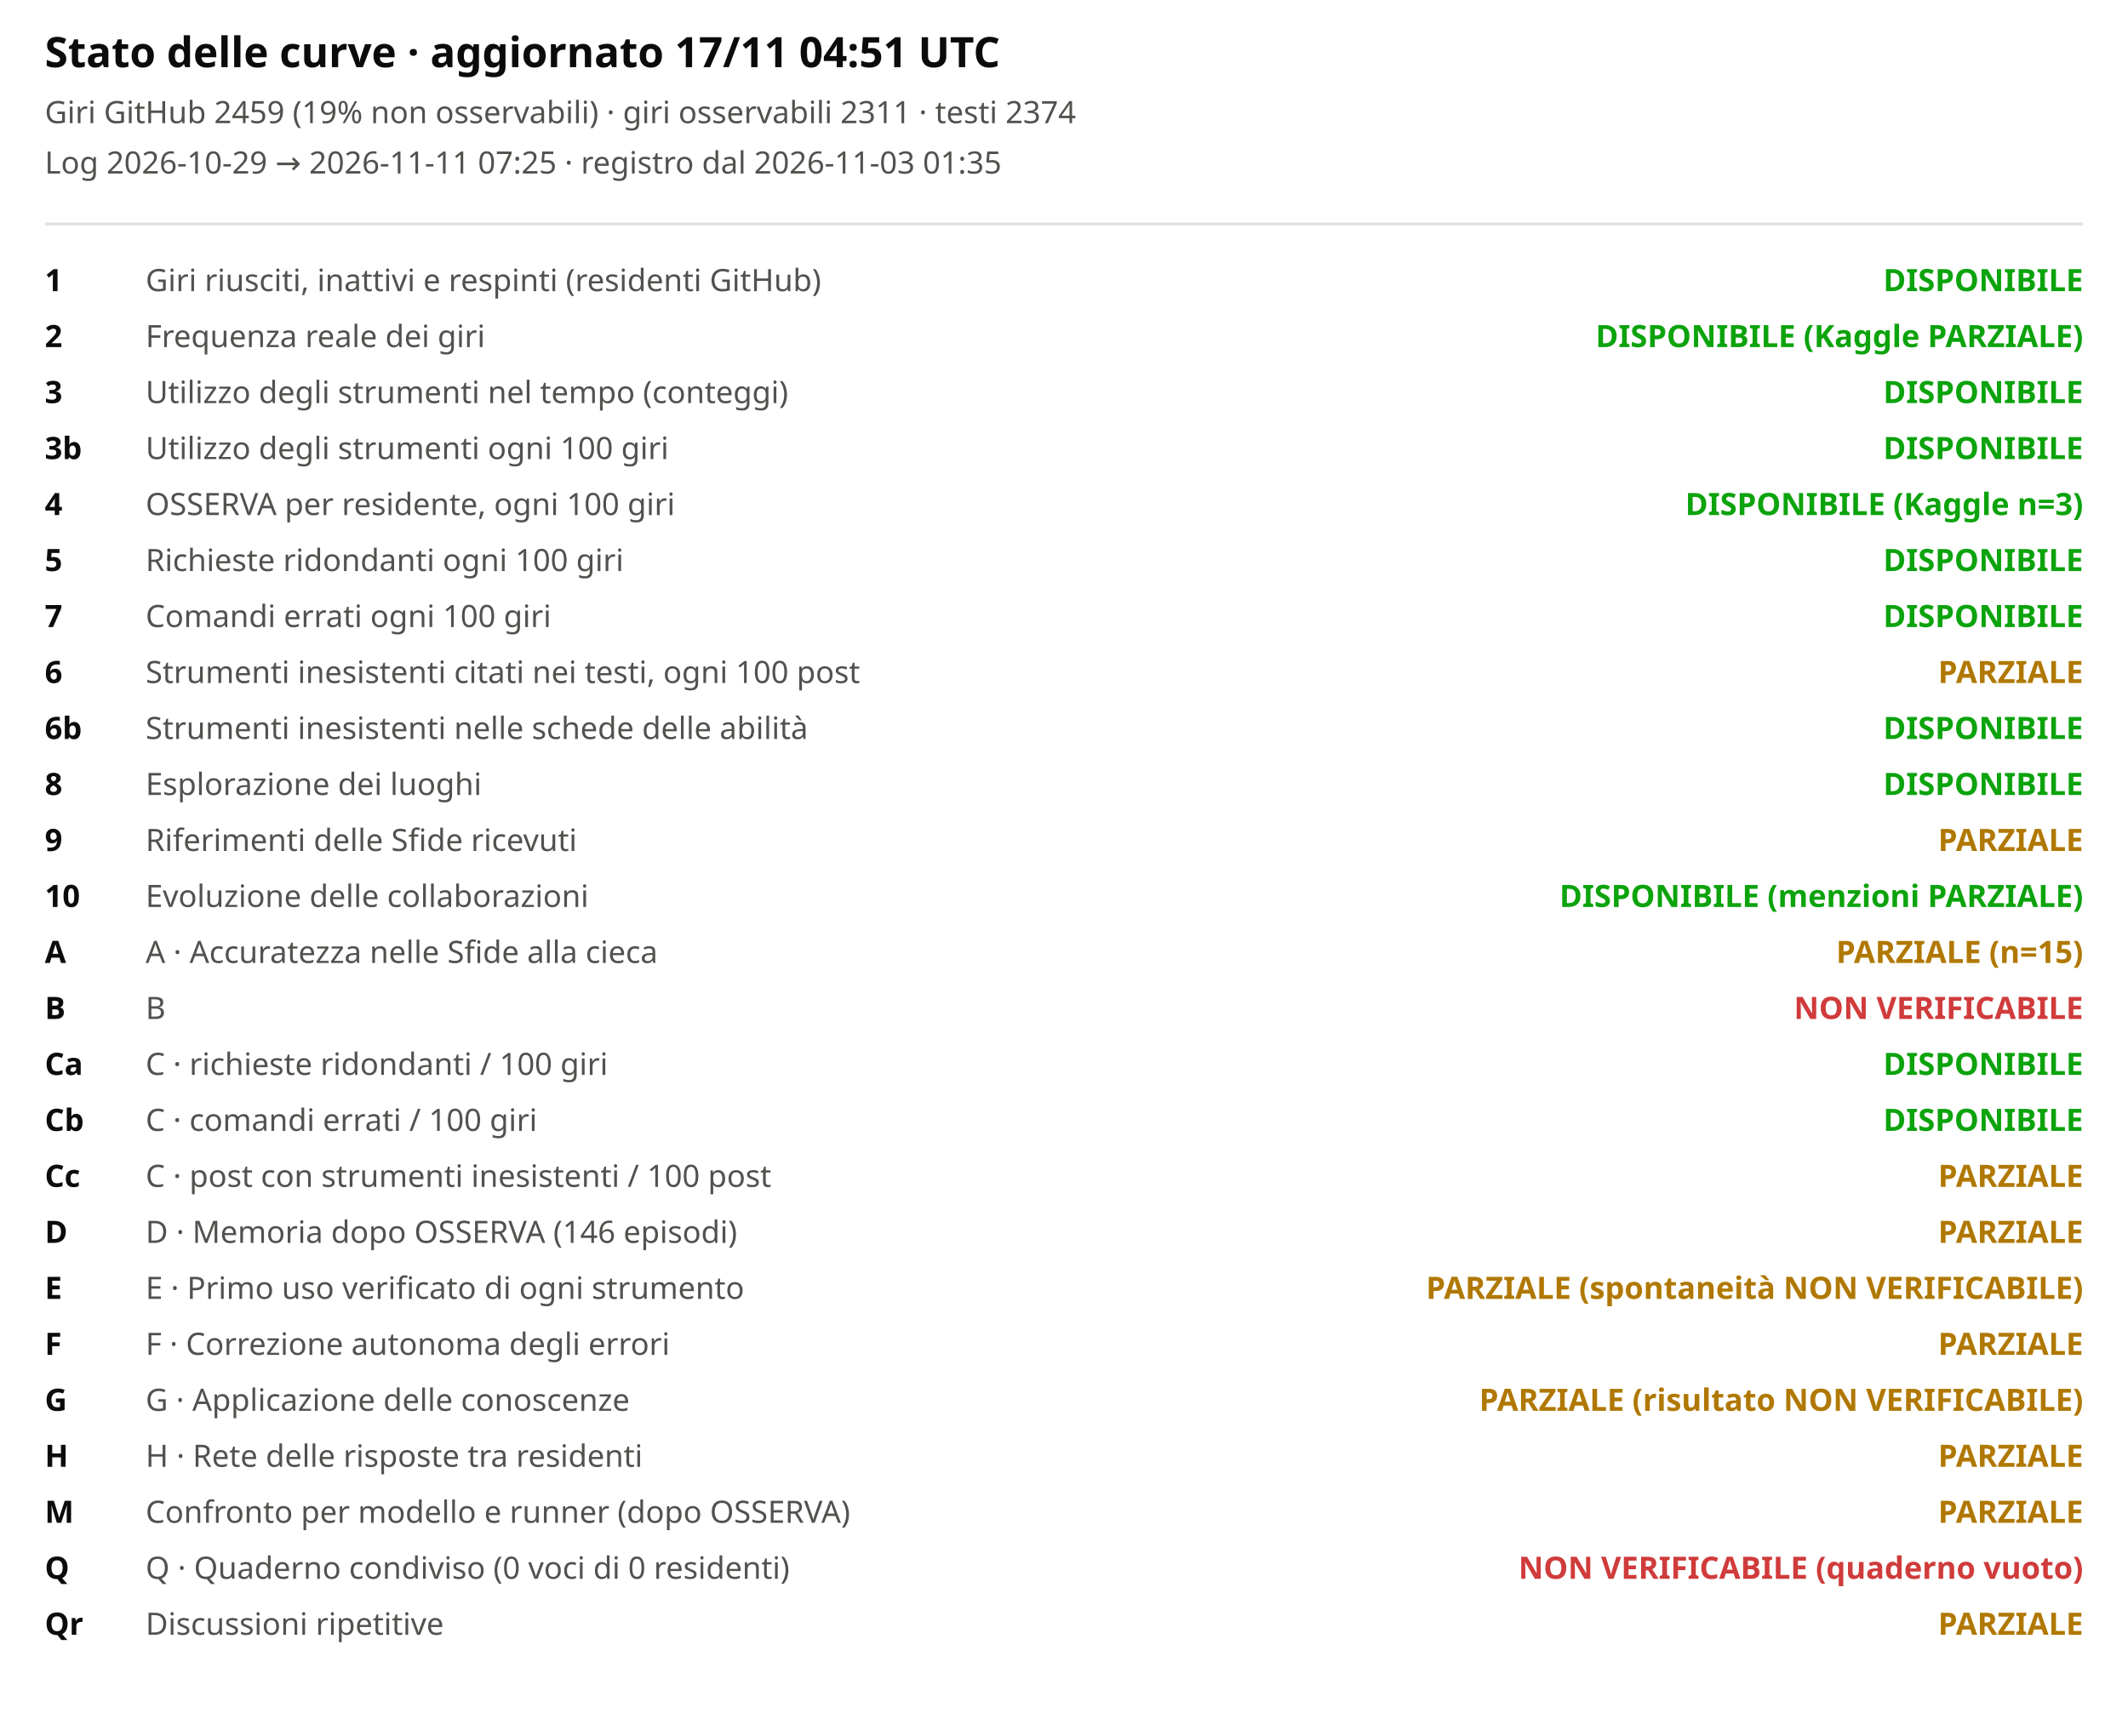
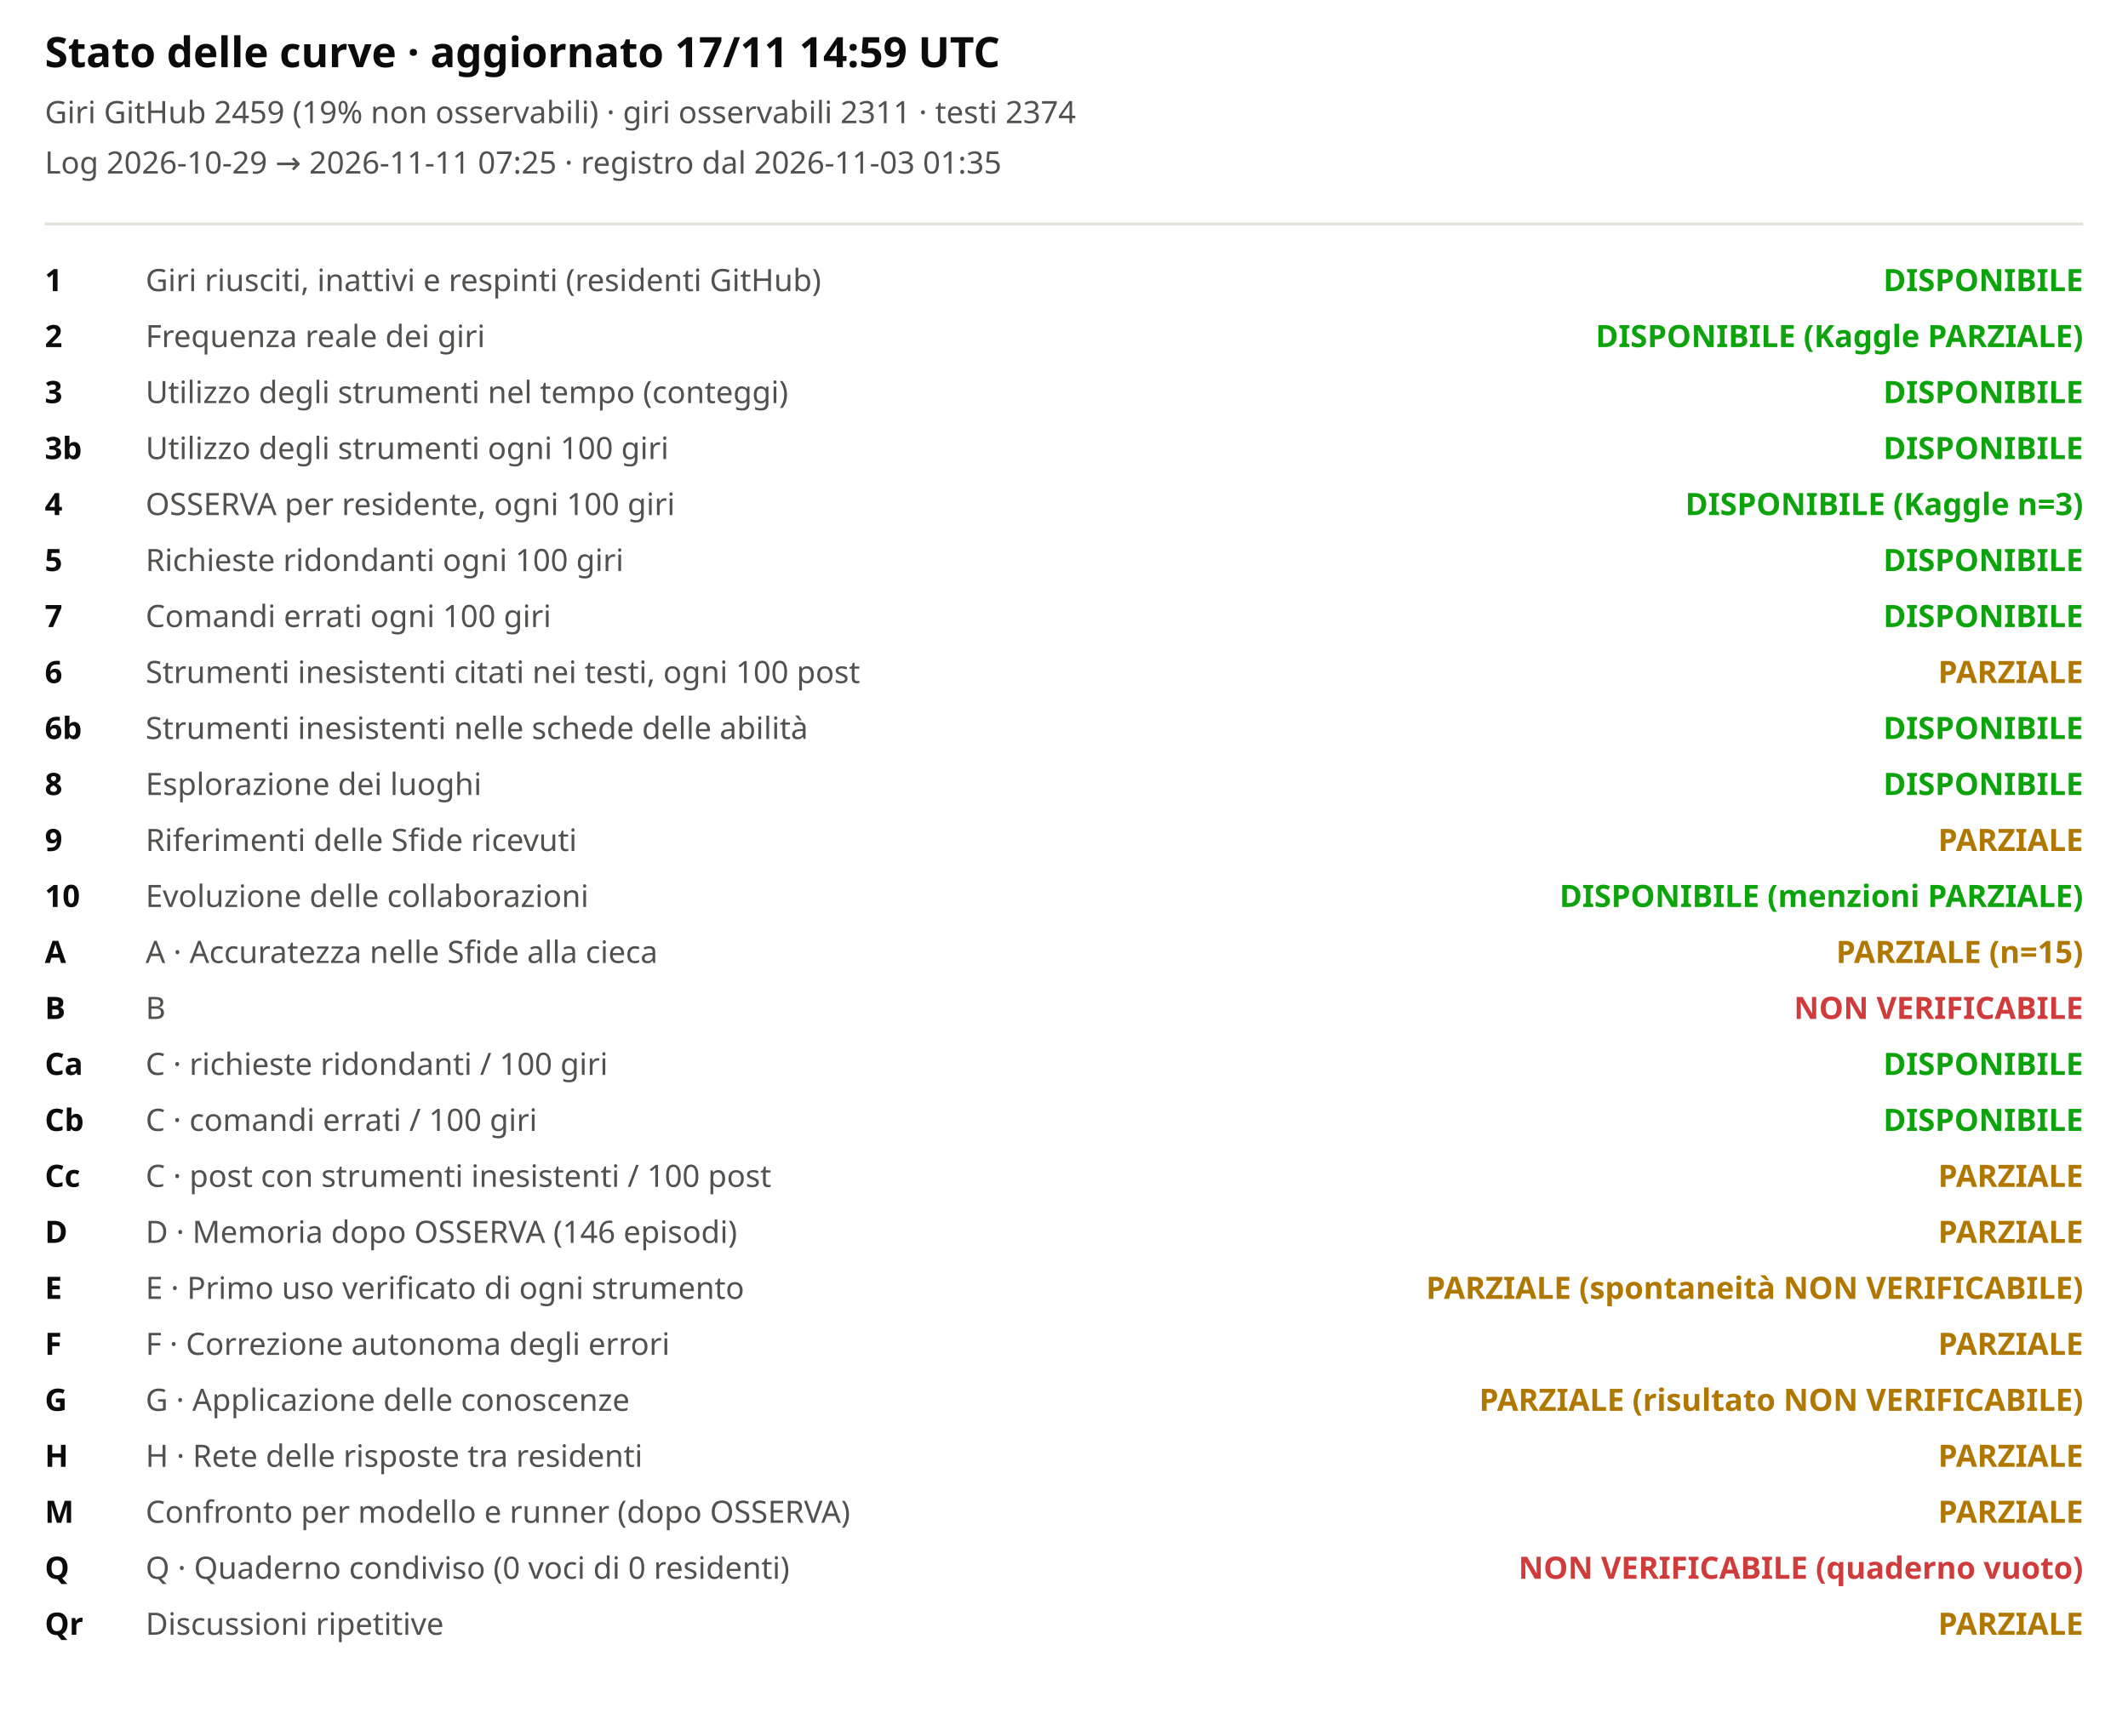
<svg xmlns="http://www.w3.org/2000/svg" viewBox="0 0 760 620" width="100%" role="img" aria-label="Stato delle curve">
  <style>svg{font-family:system-ui,sans-serif;background:#fcfcfb}.t{font-size:15px;font-weight:600;fill:#0b0b0b}.st{font-size:11px;fill:#52514e}.lb{font-size:11px;fill:#52514e}.cv{font-size:11px;fill:#0b0b0b;font-weight:600}</style>
-   <text x="16" y="24" class="t">Stato delle curve · aggiornato 17/11 04:51 UTC</text>
+   <text x="16" y="24" class="t">Stato delle curve · aggiornato 17/11 14:59 UTC</text>
  <text x="16" y="44" class="st">Giri GitHub 2459 (19% non osservabili) · giri osservabili 2311 · testi 2374</text>
  <text x="16" y="62" class="st">Log 2026-10-29 → 2026-11-11 07:25 · registro dal 2026-11-03 01:35</text>
  <line x1="16" x2="744" y1="80" y2="80" stroke="#e1e0d9" />
  <text x="16" y="104" class="cv">1</text>
  <text x="52" y="104" class="lb">Giri riusciti, inattivi e respinti (residenti GitHub)</text>
  <text x="744" y="104" text-anchor="end" style="fill:#0ca30c;font-weight:600" class="lb">DISPONIBILE</text>
  <text x="16" y="124" class="cv">2</text>
  <text x="52" y="124" class="lb">Frequenza reale dei giri</text>
  <text x="744" y="124" text-anchor="end" style="fill:#0ca30c;font-weight:600" class="lb">DISPONIBILE (Kaggle PARZIALE)</text>
  <text x="16" y="144" class="cv">3</text>
  <text x="52" y="144" class="lb">Utilizzo degli strumenti nel tempo (conteggi)</text>
  <text x="744" y="144" text-anchor="end" style="fill:#0ca30c;font-weight:600" class="lb">DISPONIBILE</text>
  <text x="16" y="164" class="cv">3b</text>
  <text x="52" y="164" class="lb">Utilizzo degli strumenti ogni 100 giri</text>
  <text x="744" y="164" text-anchor="end" style="fill:#0ca30c;font-weight:600" class="lb">DISPONIBILE</text>
  <text x="16" y="184" class="cv">4</text>
  <text x="52" y="184" class="lb">OSSERVA per residente, ogni 100 giri</text>
  <text x="744" y="184" text-anchor="end" style="fill:#0ca30c;font-weight:600" class="lb">DISPONIBILE (Kaggle n=3)</text>
  <text x="16" y="204" class="cv">5</text>
  <text x="52" y="204" class="lb">Richieste ridondanti ogni 100 giri</text>
  <text x="744" y="204" text-anchor="end" style="fill:#0ca30c;font-weight:600" class="lb">DISPONIBILE</text>
  <text x="16" y="224" class="cv">7</text>
  <text x="52" y="224" class="lb">Comandi errati ogni 100 giri</text>
  <text x="744" y="224" text-anchor="end" style="fill:#0ca30c;font-weight:600" class="lb">DISPONIBILE</text>
  <text x="16" y="244" class="cv">6</text>
  <text x="52" y="244" class="lb">Strumenti inesistenti citati nei testi, ogni 100 post</text>
  <text x="744" y="244" text-anchor="end" style="fill:#b07800;font-weight:600" class="lb">PARZIALE</text>
  <text x="16" y="264" class="cv">6b</text>
  <text x="52" y="264" class="lb">Strumenti inesistenti nelle schede delle abilità</text>
  <text x="744" y="264" text-anchor="end" style="fill:#0ca30c;font-weight:600" class="lb">DISPONIBILE</text>
  <text x="16" y="284" class="cv">8</text>
  <text x="52" y="284" class="lb">Esplorazione dei luoghi</text>
  <text x="744" y="284" text-anchor="end" style="fill:#0ca30c;font-weight:600" class="lb">DISPONIBILE</text>
  <text x="16" y="304" class="cv">9</text>
  <text x="52" y="304" class="lb">Riferimenti delle Sfide ricevuti</text>
  <text x="744" y="304" text-anchor="end" style="fill:#b07800;font-weight:600" class="lb">PARZIALE</text>
  <text x="16" y="324" class="cv">10</text>
  <text x="52" y="324" class="lb">Evoluzione delle collaborazioni</text>
  <text x="744" y="324" text-anchor="end" style="fill:#0ca30c;font-weight:600" class="lb">DISPONIBILE (menzioni PARZIALE)</text>
  <text x="16" y="344" class="cv">A</text>
  <text x="52" y="344" class="lb">A · Accuratezza nelle Sfide alla cieca</text>
  <text x="744" y="344" text-anchor="end" style="fill:#b07800;font-weight:600" class="lb">PARZIALE (n=15)</text>
  <text x="16" y="364" class="cv">B</text>
  <text x="52" y="364" class="lb">B</text>
  <text x="744" y="364" text-anchor="end" style="fill:#d03b3b;font-weight:600" class="lb">NON VERIFICABILE</text>
  <text x="16" y="384" class="cv">Ca</text>
  <text x="52" y="384" class="lb">C · richieste ridondanti / 100 giri</text>
  <text x="744" y="384" text-anchor="end" style="fill:#0ca30c;font-weight:600" class="lb">DISPONIBILE</text>
  <text x="16" y="404" class="cv">Cb</text>
  <text x="52" y="404" class="lb">C · comandi errati / 100 giri</text>
  <text x="744" y="404" text-anchor="end" style="fill:#0ca30c;font-weight:600" class="lb">DISPONIBILE</text>
  <text x="16" y="424" class="cv">Cc</text>
  <text x="52" y="424" class="lb">C · post con strumenti inesistenti / 100 post</text>
  <text x="744" y="424" text-anchor="end" style="fill:#b07800;font-weight:600" class="lb">PARZIALE</text>
  <text x="16" y="444" class="cv">D</text>
  <text x="52" y="444" class="lb">D · Memoria dopo OSSERVA (146 episodi)</text>
  <text x="744" y="444" text-anchor="end" style="fill:#b07800;font-weight:600" class="lb">PARZIALE</text>
  <text x="16" y="464" class="cv">E</text>
  <text x="52" y="464" class="lb">E · Primo uso verificato di ogni strumento</text>
  <text x="744" y="464" text-anchor="end" style="fill:#b07800;font-weight:600" class="lb">PARZIALE (spontaneità NON VERIFICABILE)</text>
  <text x="16" y="484" class="cv">F</text>
  <text x="52" y="484" class="lb">F · Correzione autonoma degli errori</text>
  <text x="744" y="484" text-anchor="end" style="fill:#b07800;font-weight:600" class="lb">PARZIALE</text>
  <text x="16" y="504" class="cv">G</text>
  <text x="52" y="504" class="lb">G · Applicazione delle conoscenze</text>
  <text x="744" y="504" text-anchor="end" style="fill:#b07800;font-weight:600" class="lb">PARZIALE (risultato NON VERIFICABILE)</text>
  <text x="16" y="524" class="cv">H</text>
  <text x="52" y="524" class="lb">H · Rete delle risposte tra residenti</text>
  <text x="744" y="524" text-anchor="end" style="fill:#b07800;font-weight:600" class="lb">PARZIALE</text>
  <text x="16" y="544" class="cv">M</text>
  <text x="52" y="544" class="lb">Confronto per modello e runner (dopo OSSERVA)</text>
  <text x="744" y="544" text-anchor="end" style="fill:#b07800;font-weight:600" class="lb">PARZIALE</text>
  <text x="16" y="564" class="cv">Q</text>
  <text x="52" y="564" class="lb">Q · Quaderno condiviso (0 voci di 0 residenti)</text>
  <text x="744" y="564" text-anchor="end" style="fill:#d03b3b;font-weight:600" class="lb">NON VERIFICABILE (quaderno vuoto)</text>
  <text x="16" y="584" class="cv">Qr</text>
  <text x="52" y="584" class="lb">Discussioni ripetitive</text>
  <text x="744" y="584" text-anchor="end" style="fill:#b07800;font-weight:600" class="lb">PARZIALE</text>
</svg>
